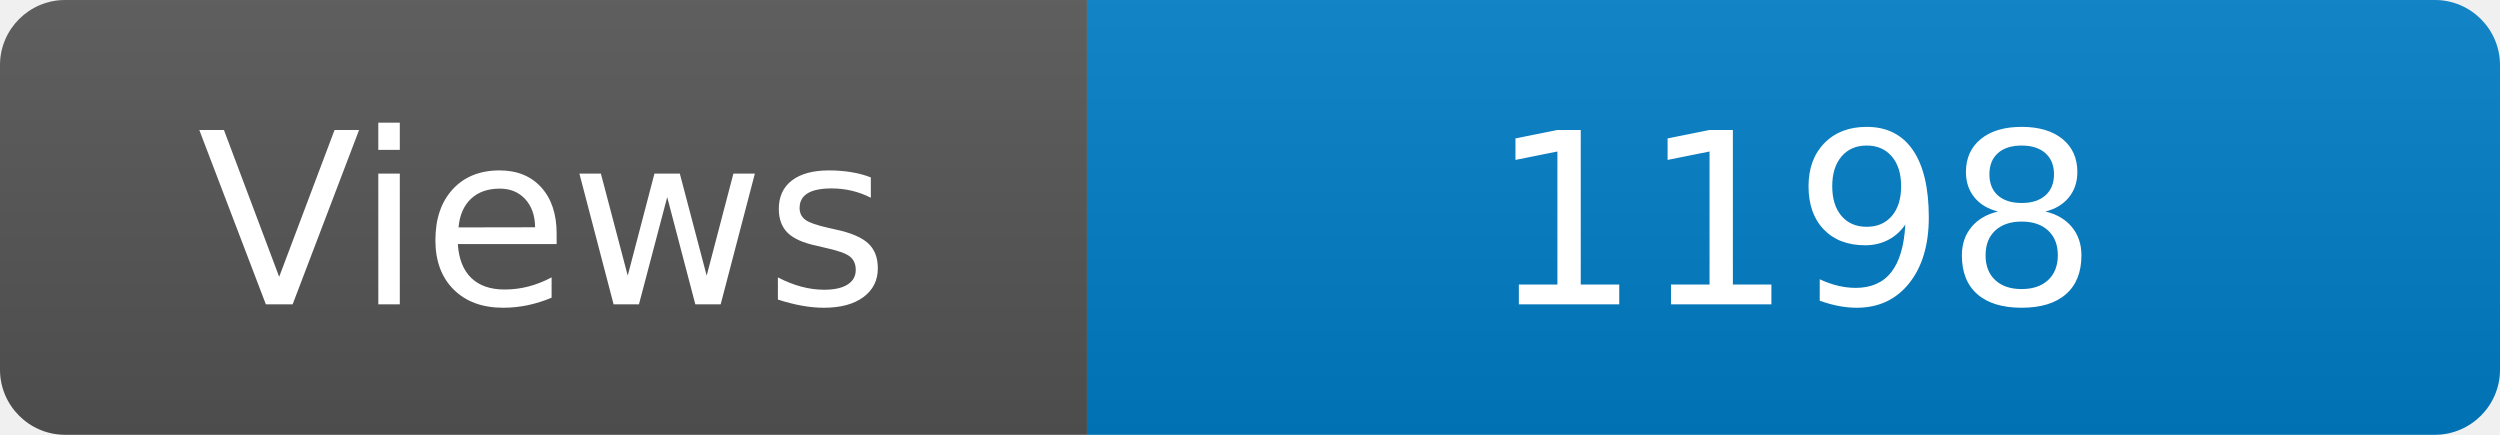
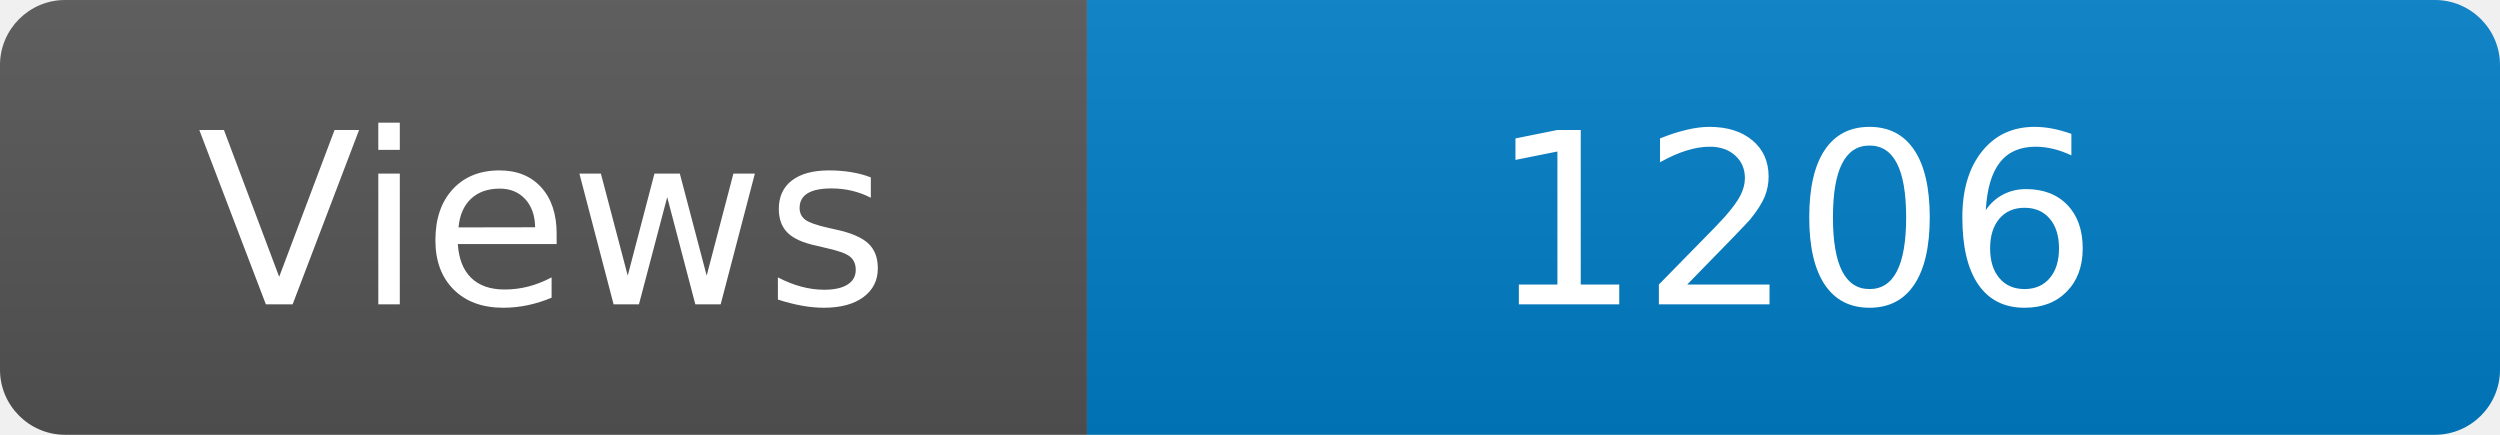
<svg xmlns="http://www.w3.org/2000/svg" width="115" height="20" role="img" aria-label="Maintained?: yes">
  <linearGradient id="s" x2="0" y2="100%">
    <stop offset="0" stop-color="#bbb" stop-opacity=".1" />
    <stop offset="1" stop-opacity=".1" />
  </linearGradient>
  <clipPath id="r">
    <rect width="115" height="20" rx="3" fill="#fff" />
  </clipPath>
  <g clip-path="url(#r)">
    <rect width="50" height="20" fill="#555" />
    <rect x="50" width="160" height="20" fill="#007ec6" />
    <rect width="115" height="20" fill="url(#s)" />
  </g>
  <g fill="#fff" text-anchor="middle" font-family="Verdana,Geneva,DejaVu Sans,sans-serif" font-size="110">
    <text x="250" y="140" transform="scale(.1)" fill="#fff">Views</text>
-     <text x="825" y="140" transform="scale(.1)" fill="#fff">1198</text>
+     <text x="825" y="140" transform="scale(.1)" fill="#fff">1206</text>
  </g>
</svg>
